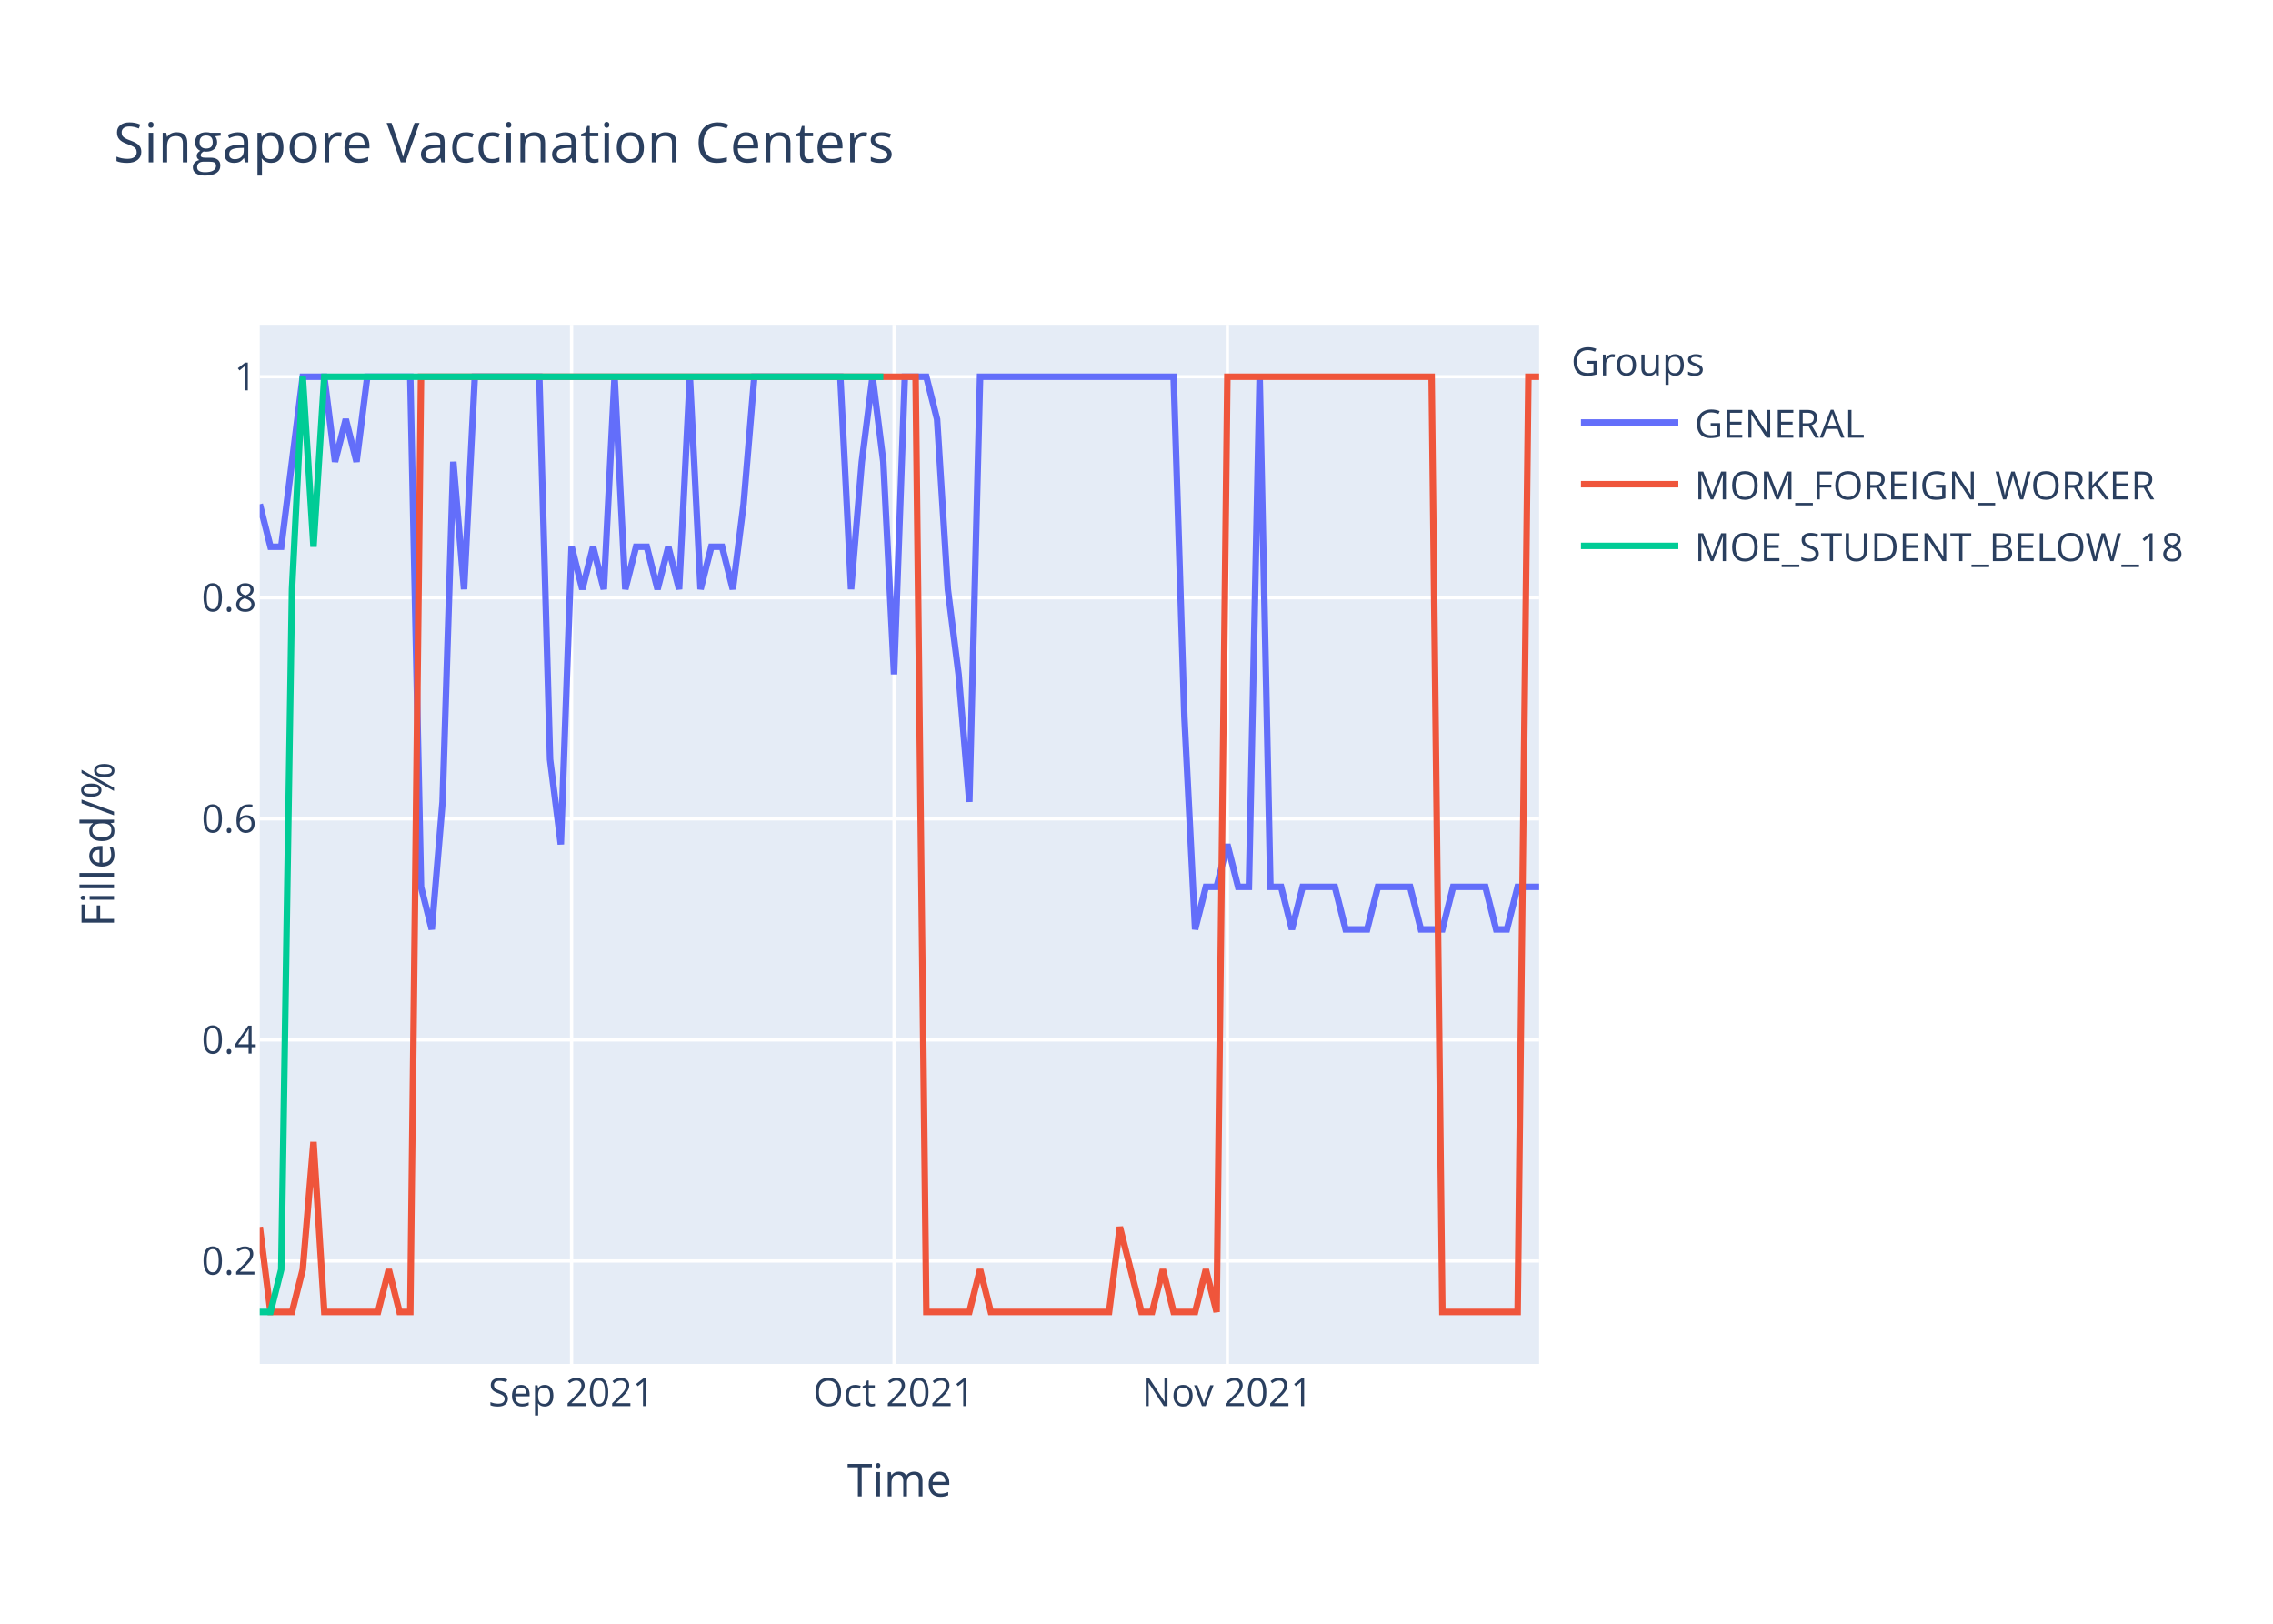
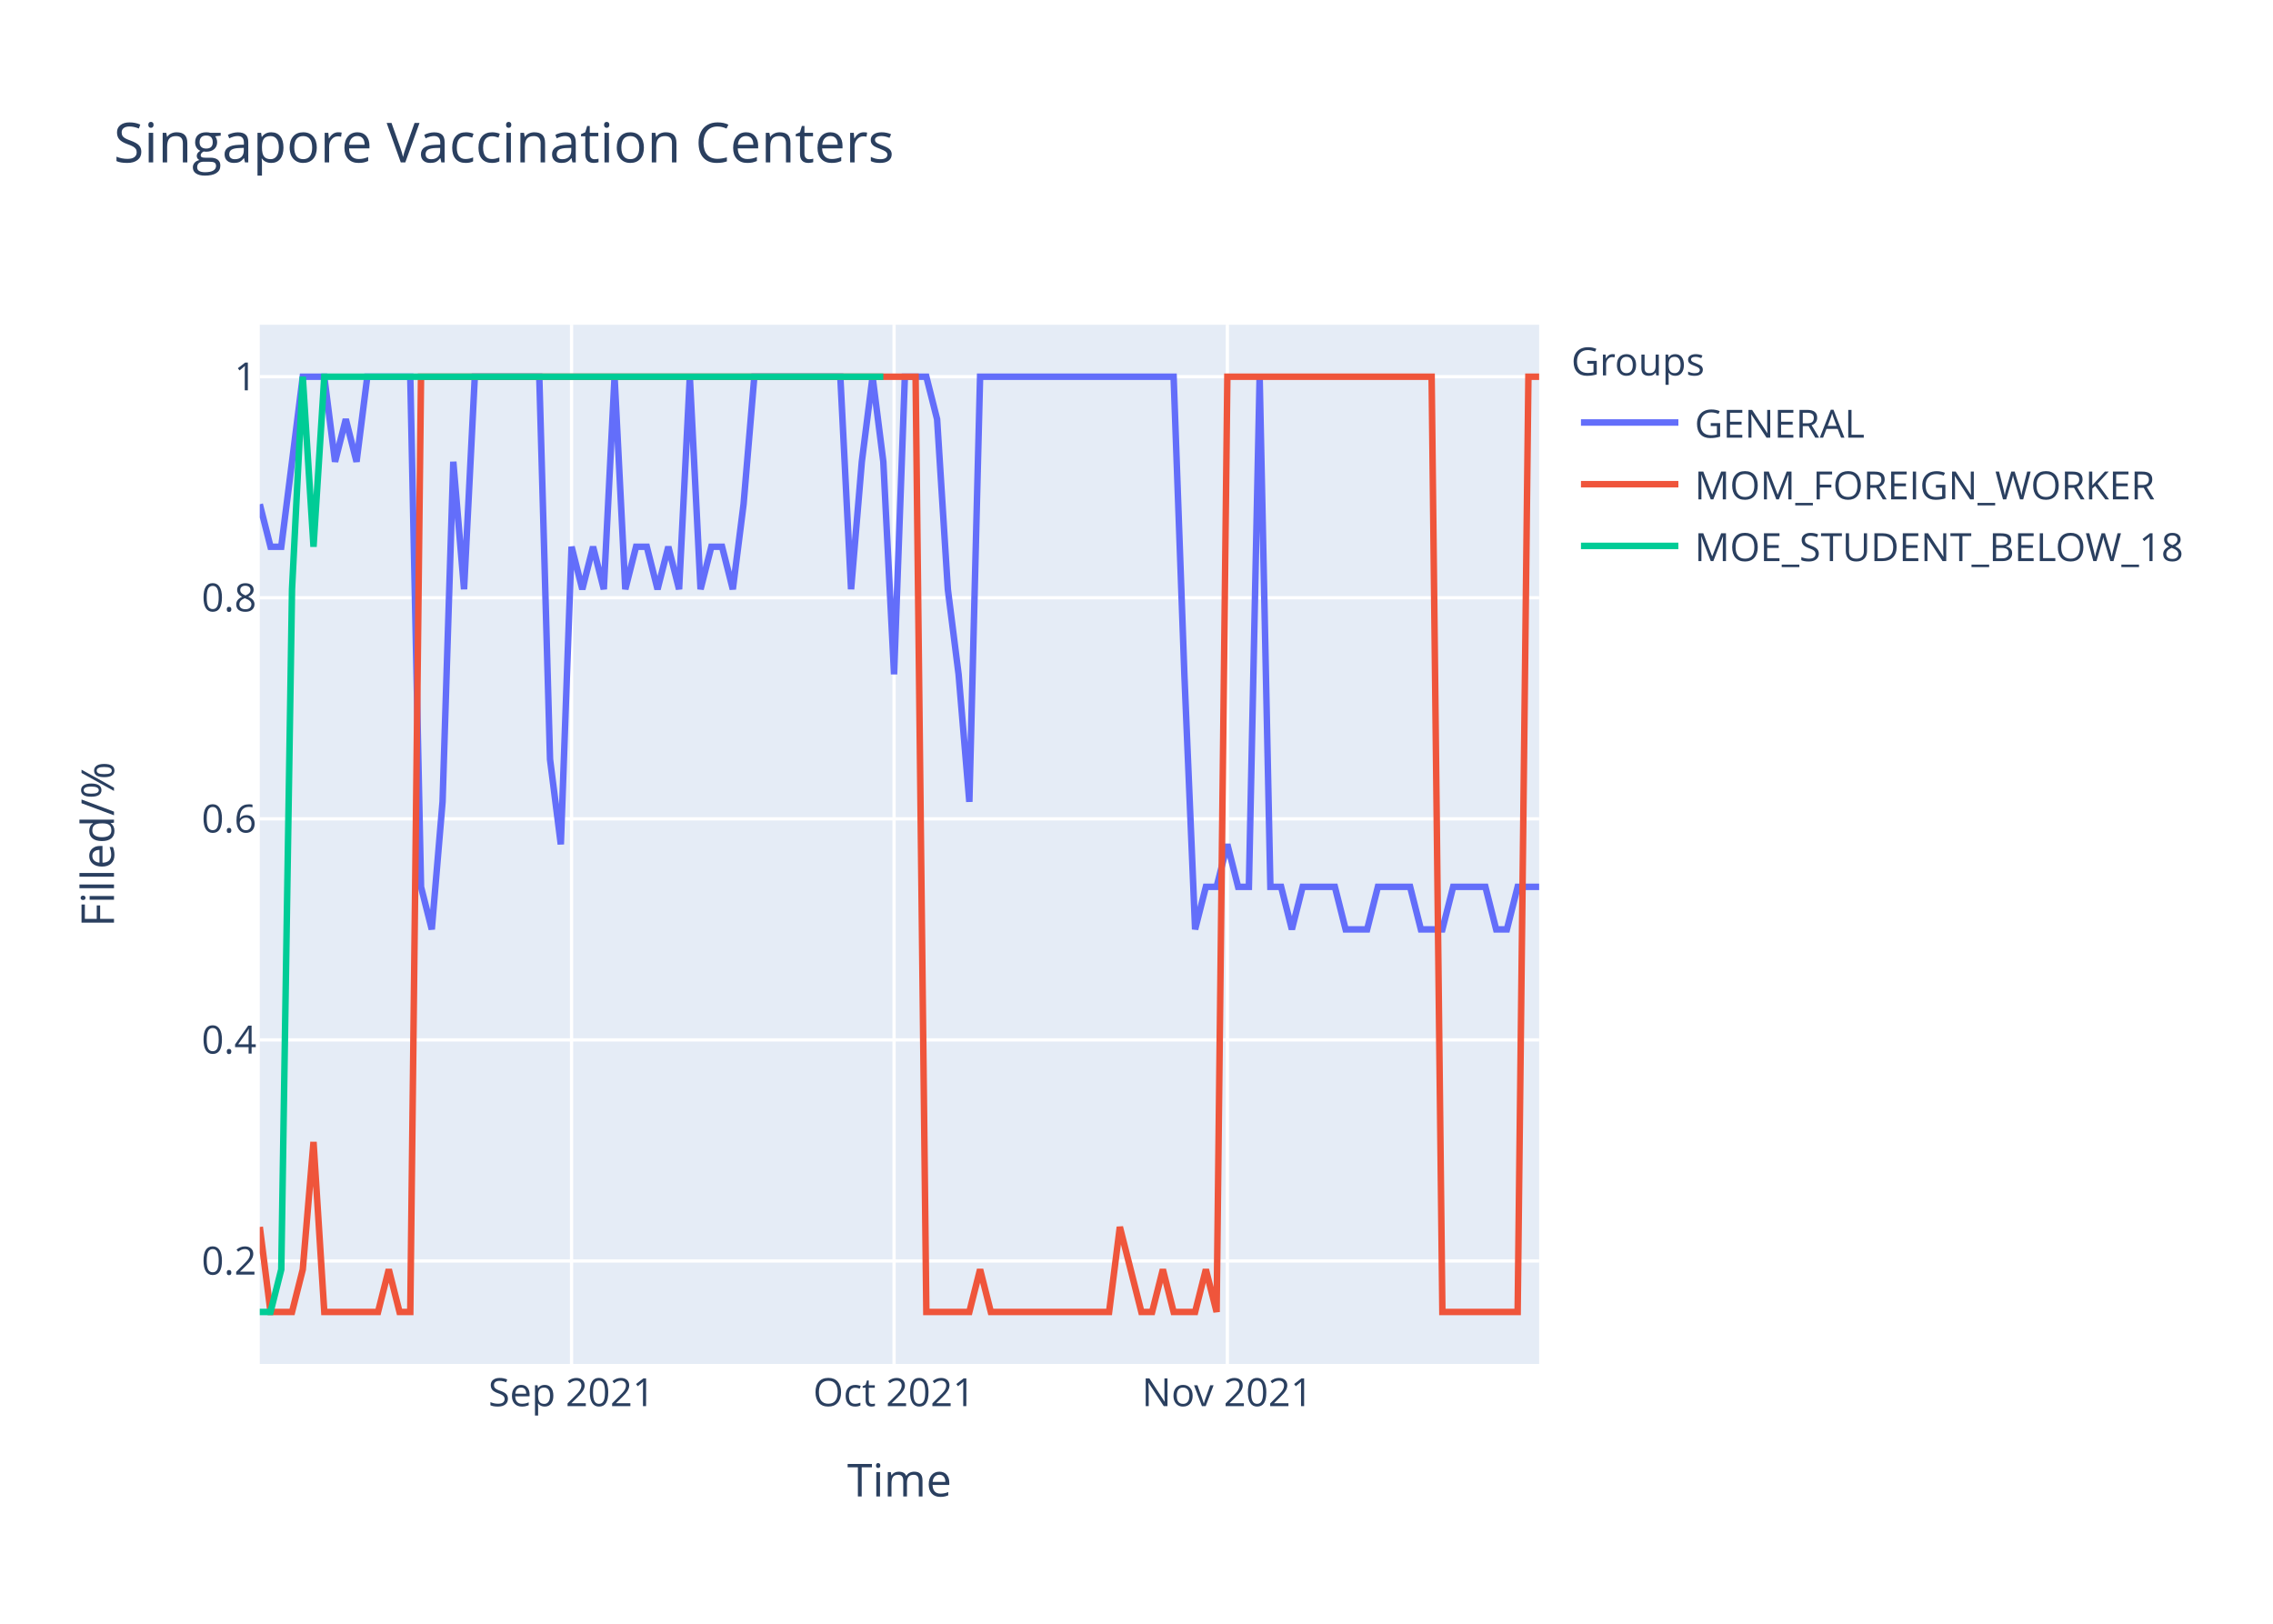
<svg xmlns="http://www.w3.org/2000/svg" class="main-svg" width="700" height="500" style="" viewBox="0 0 700 500">
  <rect x="0" y="0" width="700" height="500" style="fill: rgb(255, 255, 255); fill-opacity: 1;" />
-   <defs id="defs-48f94a">
+   <defs id="defs-fd7f01">
    <g class="clips">
-       <clipPath id="clip48f94axyplot" class="plotclip">
+       <clipPath id="clipfd7f01xyplot" class="plotclip">
        <rect width="394" height="320" />
      </clipPath>
-       <clipPath class="axesclip" id="clip48f94ax">
+       <clipPath class="axesclip" id="clipfd7f01x">
        <rect x="80" y="0" width="394" height="500" />
      </clipPath>
-       <clipPath class="axesclip" id="clip48f94ay">
+       <clipPath class="axesclip" id="clipfd7f01y">
        <rect x="0" y="100" width="700" height="320" />
      </clipPath>
-       <clipPath class="axesclip" id="clip48f94axy">
+       <clipPath class="axesclip" id="clipfd7f01xy">
        <rect x="80" y="100" width="394" height="320" />
      </clipPath>
    </g>
    <g class="gradients" />
  </defs>
  <g class="bglayer">
    <rect class="bg" x="80" y="100" width="394" height="320" style="fill: rgb(229, 236, 246); fill-opacity: 1; stroke-width: 0;" />
  </g>
  <g class="layer-below">
    <g class="imagelayer" />
    <g class="shapelayer" />
  </g>
  <g class="cartesianlayer">
    <g class="subplot xy">
      <g class="layer-subplot">
        <g class="shapelayer" />
        <g class="imagelayer" />
      </g>
      <g class="gridlayer">
        <g class="x">
          <path class="xgrid crisp" transform="translate(176.02,0)" d="M0,100v320" style="stroke: rgb(255, 255, 255); stroke-opacity: 1; stroke-width: 1px;" />
          <path class="xgrid crisp" transform="translate(275.34,0)" d="M0,100v320" style="stroke: rgb(255, 255, 255); stroke-opacity: 1; stroke-width: 1px;" />
          <path class="xgrid crisp" transform="translate(377.98,0)" d="M0,100v320" style="stroke: rgb(255, 255, 255); stroke-opacity: 1; stroke-width: 1px;" />
        </g>
        <g class="y">
          <path class="ygrid crisp" transform="translate(0,388.29)" d="M80,0h394" style="stroke: rgb(255, 255, 255); stroke-opacity: 1; stroke-width: 1px;" />
          <path class="ygrid crisp" transform="translate(0,320.22)" d="M80,0h394" style="stroke: rgb(255, 255, 255); stroke-opacity: 1; stroke-width: 1px;" />
          <path class="ygrid crisp" transform="translate(0,252.15)" d="M80,0h394" style="stroke: rgb(255, 255, 255); stroke-opacity: 1; stroke-width: 1px;" />
          <path class="ygrid crisp" transform="translate(0,184.07)" d="M80,0h394" style="stroke: rgb(255, 255, 255); stroke-opacity: 1; stroke-width: 1px;" />
          <path class="ygrid crisp" transform="translate(0,116)" d="M80,0h394" style="stroke: rgb(255, 255, 255); stroke-opacity: 1; stroke-width: 1px;" />
        </g>
      </g>
      <g class="zerolinelayer" />
      <path class="xlines-below" />
      <path class="ylines-below" />
      <g class="overlines-below" />
      <g class="xaxislayer-below" />
      <g class="yaxislayer-below" />
      <g class="overaxes-below" />
-       <g class="plot" transform="translate(80,100)" clip-path="url('#clip48f94axyplot')">
+       <g class="plot" transform="translate(80,100)" clip-path="url('#clipfd7f01xyplot')">
        <g class="scatterlayer mlayer">
-           <g class="trace scatter tracea95619" style="stroke-miterlimit: 2; opacity: 1;">
+           <g class="trace scatter trace0bf6b6" style="stroke-miterlimit: 2; opacity: 1;">
            <g class="fills" />
            <g class="errorbars" />
            <g class="lines">
-               <path class="js-line" d="M0,55.27L3.31,68.36L6.62,68.36L13.24,16L16.55,16L19.87,16L23.18,42.18L26.49,29.09L29.8,42.18L33.11,16L36.42,16L46.35,16L49.66,173.09L52.97,186.18L56.29,146.91L59.6,42.18L62.91,81.45L66.22,16L69.53,16L86.08,16L89.39,133.82L92.71,160L96.02,68.36L99.33,81.45L102.64,68.36L105.95,81.45L109.26,16L112.57,81.45L115.88,68.36L119.19,68.36L122.5,81.45L125.82,68.36L129.13,81.45L132.44,16L135.75,81.45L139.06,68.36L142.37,68.36L145.68,81.45L148.99,55.27L152.3,16L155.61,16L178.79,16L182.1,81.45L185.41,42.18L188.72,16L192.03,42.18L195.34,107.64L198.66,16L201.97,16L205.28,16L208.59,29.09L211.9,81.45L215.21,107.64L218.52,146.91L221.83,16L281.43,16L284.74,120.73L288.05,186.18L291.36,173.09L294.67,173.09L297.98,160L301.29,173.09L304.61,173.09L307.92,16L311.23,173.09L314.54,173.09L317.85,186.18L321.16,173.09L324.47,173.09L331.09,173.09L334.4,186.18L341.03,186.18L344.34,173.09L354.27,173.09L357.58,186.18L364.2,186.18L367.51,173.09L377.45,173.09L380.76,186.18L384.07,186.18L387.38,173.09L394,173.09" style="vector-effect: non-scaling-stroke; fill: none; stroke: rgb(99, 110, 250); stroke-opacity: 1; stroke-width: 2px; opacity: 1;" />
+               <path class="js-line" d="M0,55.27L3.31,68.36L6.62,68.36L13.24,16L16.55,16L19.87,16L23.18,42.18L26.49,29.09L29.8,42.18L33.11,16L36.42,16L46.35,16L49.66,173.09L52.97,186.18L56.29,146.91L59.6,42.18L62.91,81.45L66.22,16L69.53,16L86.08,16L89.39,133.82L92.71,160L96.02,68.36L99.33,81.45L102.64,68.36L105.95,81.45L109.26,16L112.57,81.45L115.88,68.36L119.19,68.36L122.5,81.45L125.82,68.36L129.13,81.45L132.44,16L135.75,81.45L139.06,68.36L142.37,68.36L145.68,81.45L148.99,55.27L152.3,16L155.61,16L178.79,16L182.1,81.45L185.41,42.18L188.72,16L192.03,42.18L195.34,107.64L198.66,16L201.97,16L205.28,16L208.59,29.09L211.9,81.45L215.21,107.64L218.52,146.91L221.83,16L281.43,16L284.74,107.64L288.05,186.18L291.36,173.09L294.67,173.09L297.98,160L301.29,173.09L304.61,173.09L307.92,16L311.23,173.09L314.54,173.09L317.85,186.18L321.16,173.09L324.47,173.09L331.09,173.09L334.4,186.18L341.03,186.18L344.34,173.09L354.27,173.09L357.58,186.18L364.2,186.18L367.51,173.09L377.45,173.09L380.76,186.18L384.07,186.18L387.38,173.09L394,173.09" style="vector-effect: non-scaling-stroke; fill: none; stroke: rgb(99, 110, 250); stroke-opacity: 1; stroke-width: 2px; opacity: 1;" />
            </g>
            <g class="points" />
            <g class="text" />
          </g>
-           <g class="trace scatter trace91b10d" style="stroke-miterlimit: 2; opacity: 1;">
+           <g class="trace scatter tracea1811e" style="stroke-miterlimit: 2; opacity: 1;">
            <g class="fills" />
            <g class="errorbars" />
            <g class="lines">
              <path class="js-line" d="M0,277.82L3.31,304L6.62,304L9.93,304L13.24,290.91L16.55,251.64L19.87,304L36.42,304L39.73,290.91L43.04,304L46.35,304L49.66,16L52.97,16L201.97,16L205.28,304L218.52,304L221.83,290.91L225.14,304L228.45,304L261.56,304L264.87,277.82L271.5,304L274.81,304L278.12,290.91L281.43,304L288.05,304L291.36,290.91L294.67,304L297.98,16L360.89,16L364.2,304L387.38,304L390.69,16L394,16" style="vector-effect: non-scaling-stroke; fill: none; stroke: rgb(239, 85, 59); stroke-opacity: 1; stroke-width: 2px; opacity: 1;" />
            </g>
            <g class="points" />
            <g class="text" />
          </g>
-           <g class="trace scatter trace6d0da2" style="stroke-miterlimit: 2; opacity: 1;">
+           <g class="trace scatter tracef8d5a3" style="stroke-miterlimit: 2; opacity: 1;">
            <g class="fills" />
            <g class="errorbars" />
            <g class="lines">
              <path class="js-line" d="M0,304L3.31,304L6.62,290.91L9.93,81.45L13.24,16L16.55,68.36L19.87,16L192.03,16" style="vector-effect: non-scaling-stroke; fill: none; stroke: rgb(0, 204, 150); stroke-opacity: 1; stroke-width: 2px; opacity: 1;" />
            </g>
            <g class="points" />
            <g class="text" />
          </g>
        </g>
      </g>
      <g class="overplot" />
      <path class="xlines-above crisp" d="M0,0" style="fill: none;" />
      <path class="ylines-above crisp" d="M0,0" style="fill: none;" />
      <g class="overlines-above" />
      <g class="xaxislayer-above">
        <g class="xtick">
          <text text-anchor="middle" x="0" y="433" transform="translate(176.02,0)" style="font-family: 'Open Sans', verdana, arial, sans-serif; font-size: 12px; fill: rgb(42, 63, 95); fill-opacity: 1; white-space: pre;">Sep 2021</text>
        </g>
        <g class="xtick">
          <text text-anchor="middle" x="0" y="433" transform="translate(275.34,0)" style="font-family: 'Open Sans', verdana, arial, sans-serif; font-size: 12px; fill: rgb(42, 63, 95); fill-opacity: 1; white-space: pre;">Oct 2021</text>
        </g>
        <g class="xtick">
          <text text-anchor="middle" x="0" y="433" transform="translate(377.98,0)" style="font-family: 'Open Sans', verdana, arial, sans-serif; font-size: 12px; fill: rgb(42, 63, 95); fill-opacity: 1; white-space: pre;">Nov 2021</text>
        </g>
      </g>
      <g class="yaxislayer-above">
        <g class="ytick">
          <text text-anchor="end" x="79" y="4.2" transform="translate(0,388.29)" style="font-family: 'Open Sans', verdana, arial, sans-serif; font-size: 12px; fill: rgb(42, 63, 95); fill-opacity: 1; white-space: pre;">0.2</text>
        </g>
        <g class="ytick">
          <text text-anchor="end" x="79" y="4.2" transform="translate(0,320.22)" style="font-family: 'Open Sans', verdana, arial, sans-serif; font-size: 12px; fill: rgb(42, 63, 95); fill-opacity: 1; white-space: pre;">0.4</text>
        </g>
        <g class="ytick">
          <text text-anchor="end" x="79" y="4.2" transform="translate(0,252.15)" style="font-family: 'Open Sans', verdana, arial, sans-serif; font-size: 12px; fill: rgb(42, 63, 95); fill-opacity: 1; white-space: pre;">0.6</text>
        </g>
        <g class="ytick">
          <text text-anchor="end" x="79" y="4.2" transform="translate(0,184.07)" style="font-family: 'Open Sans', verdana, arial, sans-serif; font-size: 12px; fill: rgb(42, 63, 95); fill-opacity: 1; white-space: pre;">0.8</text>
        </g>
        <g class="ytick">
          <text text-anchor="end" x="79" y="4.2" transform="translate(0,116)" style="font-family: 'Open Sans', verdana, arial, sans-serif; font-size: 12px; fill: rgb(42, 63, 95); fill-opacity: 1; white-space: pre;">1</text>
        </g>
      </g>
      <g class="overaxes-above" />
    </g>
  </g>
  <g class="polarlayer" />
  <g class="ternarylayer" />
  <g class="geolayer" />
  <g class="funnelarealayer" />
  <g class="pielayer" />
  <g class="treemaplayer" />
  <g class="sunburstlayer" />
  <g class="glimages" />
-   <defs id="topdefs-48f94a">
+   <defs id="topdefs-fd7f01">
    <g class="clips" />
-     <clipPath id="legend48f94a">
+     <clipPath id="legendfd7f01">
      <rect width="206" height="83" x="0" y="0" />
    </clipPath>
  </defs>
  <g class="layer-above">
    <g class="imagelayer" />
    <g class="shapelayer" />
  </g>
  <g class="infolayer">
    <g class="legend" pointer-events="all" transform="translate(481.88,100)">
      <rect class="bg" shape-rendering="crispEdges" width="206" height="83" x="0" y="0" style="stroke: rgb(68, 68, 68); stroke-opacity: 1; fill: rgb(255, 255, 255); fill-opacity: 1; stroke-width: 0px;" />
-       <g class="scrollbox" transform="" clip-path="url('#legend48f94a')">
+       <g class="scrollbox" transform="" clip-path="url('#legendfd7f01')">
        <text class="legendtitletext" text-anchor="start" x="2" y="15.6" style="font-family: 'Open Sans', verdana, arial, sans-serif; font-size: 12px; fill: rgb(42, 63, 95); fill-opacity: 1; white-space: pre;">Groups</text>
        <g class="groups" transform="">
          <g class="traces" transform="translate(0,30.1)" style="opacity: 1;">
            <text class="legendtext" text-anchor="start" x="40" y="4.68" style="font-family: 'Open Sans', verdana, arial, sans-serif; font-size: 12px; fill: rgb(42, 63, 95); fill-opacity: 1; white-space: pre;">GENERAL</text>
            <g class="layers" style="opacity: 1;">
              <g class="legendfill" />
              <g class="legendlines">
                <path class="js-line" d="M5,0h30" style="fill: none; stroke: rgb(99, 110, 250); stroke-opacity: 1; stroke-width: 2px;" />
              </g>
              <g class="legendsymbols">
                <g class="legendpoints" />
              </g>
            </g>
            <rect class="legendtoggle" x="0" y="-9.5" width="200.906" height="19" style="fill: rgb(0, 0, 0); fill-opacity: 0;" />
          </g>
        </g>
        <g class="groups" transform="">
          <g class="traces" transform="translate(0,49.1)" style="opacity: 1;">
            <text class="legendtext" text-anchor="start" x="40" y="4.68" style="font-family: 'Open Sans', verdana, arial, sans-serif; font-size: 12px; fill: rgb(42, 63, 95); fill-opacity: 1; white-space: pre;">MOM_FOREIGN_WORKER</text>
            <g class="layers" style="opacity: 1;">
              <g class="legendfill" />
              <g class="legendlines">
                <path class="js-line" d="M5,0h30" style="fill: none; stroke: rgb(239, 85, 59); stroke-opacity: 1; stroke-width: 2px;" />
              </g>
              <g class="legendsymbols">
                <g class="legendpoints" />
              </g>
            </g>
            <rect class="legendtoggle" x="0" y="-9.5" width="200.906" height="19" style="fill: rgb(0, 0, 0); fill-opacity: 0;" />
          </g>
        </g>
        <g class="groups" transform="">
          <g class="traces" transform="translate(0,68.1)" style="opacity: 1;">
            <text class="legendtext" text-anchor="start" x="40" y="4.68" style="font-family: 'Open Sans', verdana, arial, sans-serif; font-size: 12px; fill: rgb(42, 63, 95); fill-opacity: 1; white-space: pre;">MOE_STUDENT_BELOW_18</text>
            <g class="layers" style="opacity: 1;">
              <g class="legendfill" />
              <g class="legendlines">
                <path class="js-line" d="M5,0h30" style="fill: none; stroke: rgb(0, 204, 150); stroke-opacity: 1; stroke-width: 2px;" />
              </g>
              <g class="legendsymbols">
                <g class="legendpoints" />
              </g>
            </g>
            <rect class="legendtoggle" x="0" y="-9.5" width="200.906" height="19" style="fill: rgb(0, 0, 0); fill-opacity: 0;" />
          </g>
        </g>
      </g>
      <rect class="scrollbar" rx="20" ry="3" width="0" height="0" x="0" y="0" style="fill: rgb(128, 139, 164); fill-opacity: 1;" />
    </g>
    <g class="g-gtitle">
      <text class="gtitle" x="35" y="50" text-anchor="start" dy="0em" style="font-family: 'Open Sans', verdana, arial, sans-serif; font-size: 17px; fill: rgb(42, 63, 95); opacity: 1; font-weight: normal; white-space: pre;">Singapore Vaccination Centers</text>
    </g>
    <g class="g-xtitle">
      <text class="xtitle" x="277" y="460.8" text-anchor="middle" style="font-family: 'Open Sans', verdana, arial, sans-serif; font-size: 14px; fill: rgb(42, 63, 95); opacity: 1; font-weight: normal; white-space: pre;">Time</text>
    </g>
    <g class="g-ytitle">
      <text class="ytitle" transform="rotate(-90,35.10625,260)" x="35.106" y="260" text-anchor="middle" style="font-family: 'Open Sans', verdana, arial, sans-serif; font-size: 14px; fill: rgb(42, 63, 95); opacity: 1; font-weight: normal; white-space: pre;">Filled/%</text>
    </g>
  </g>
</svg>
